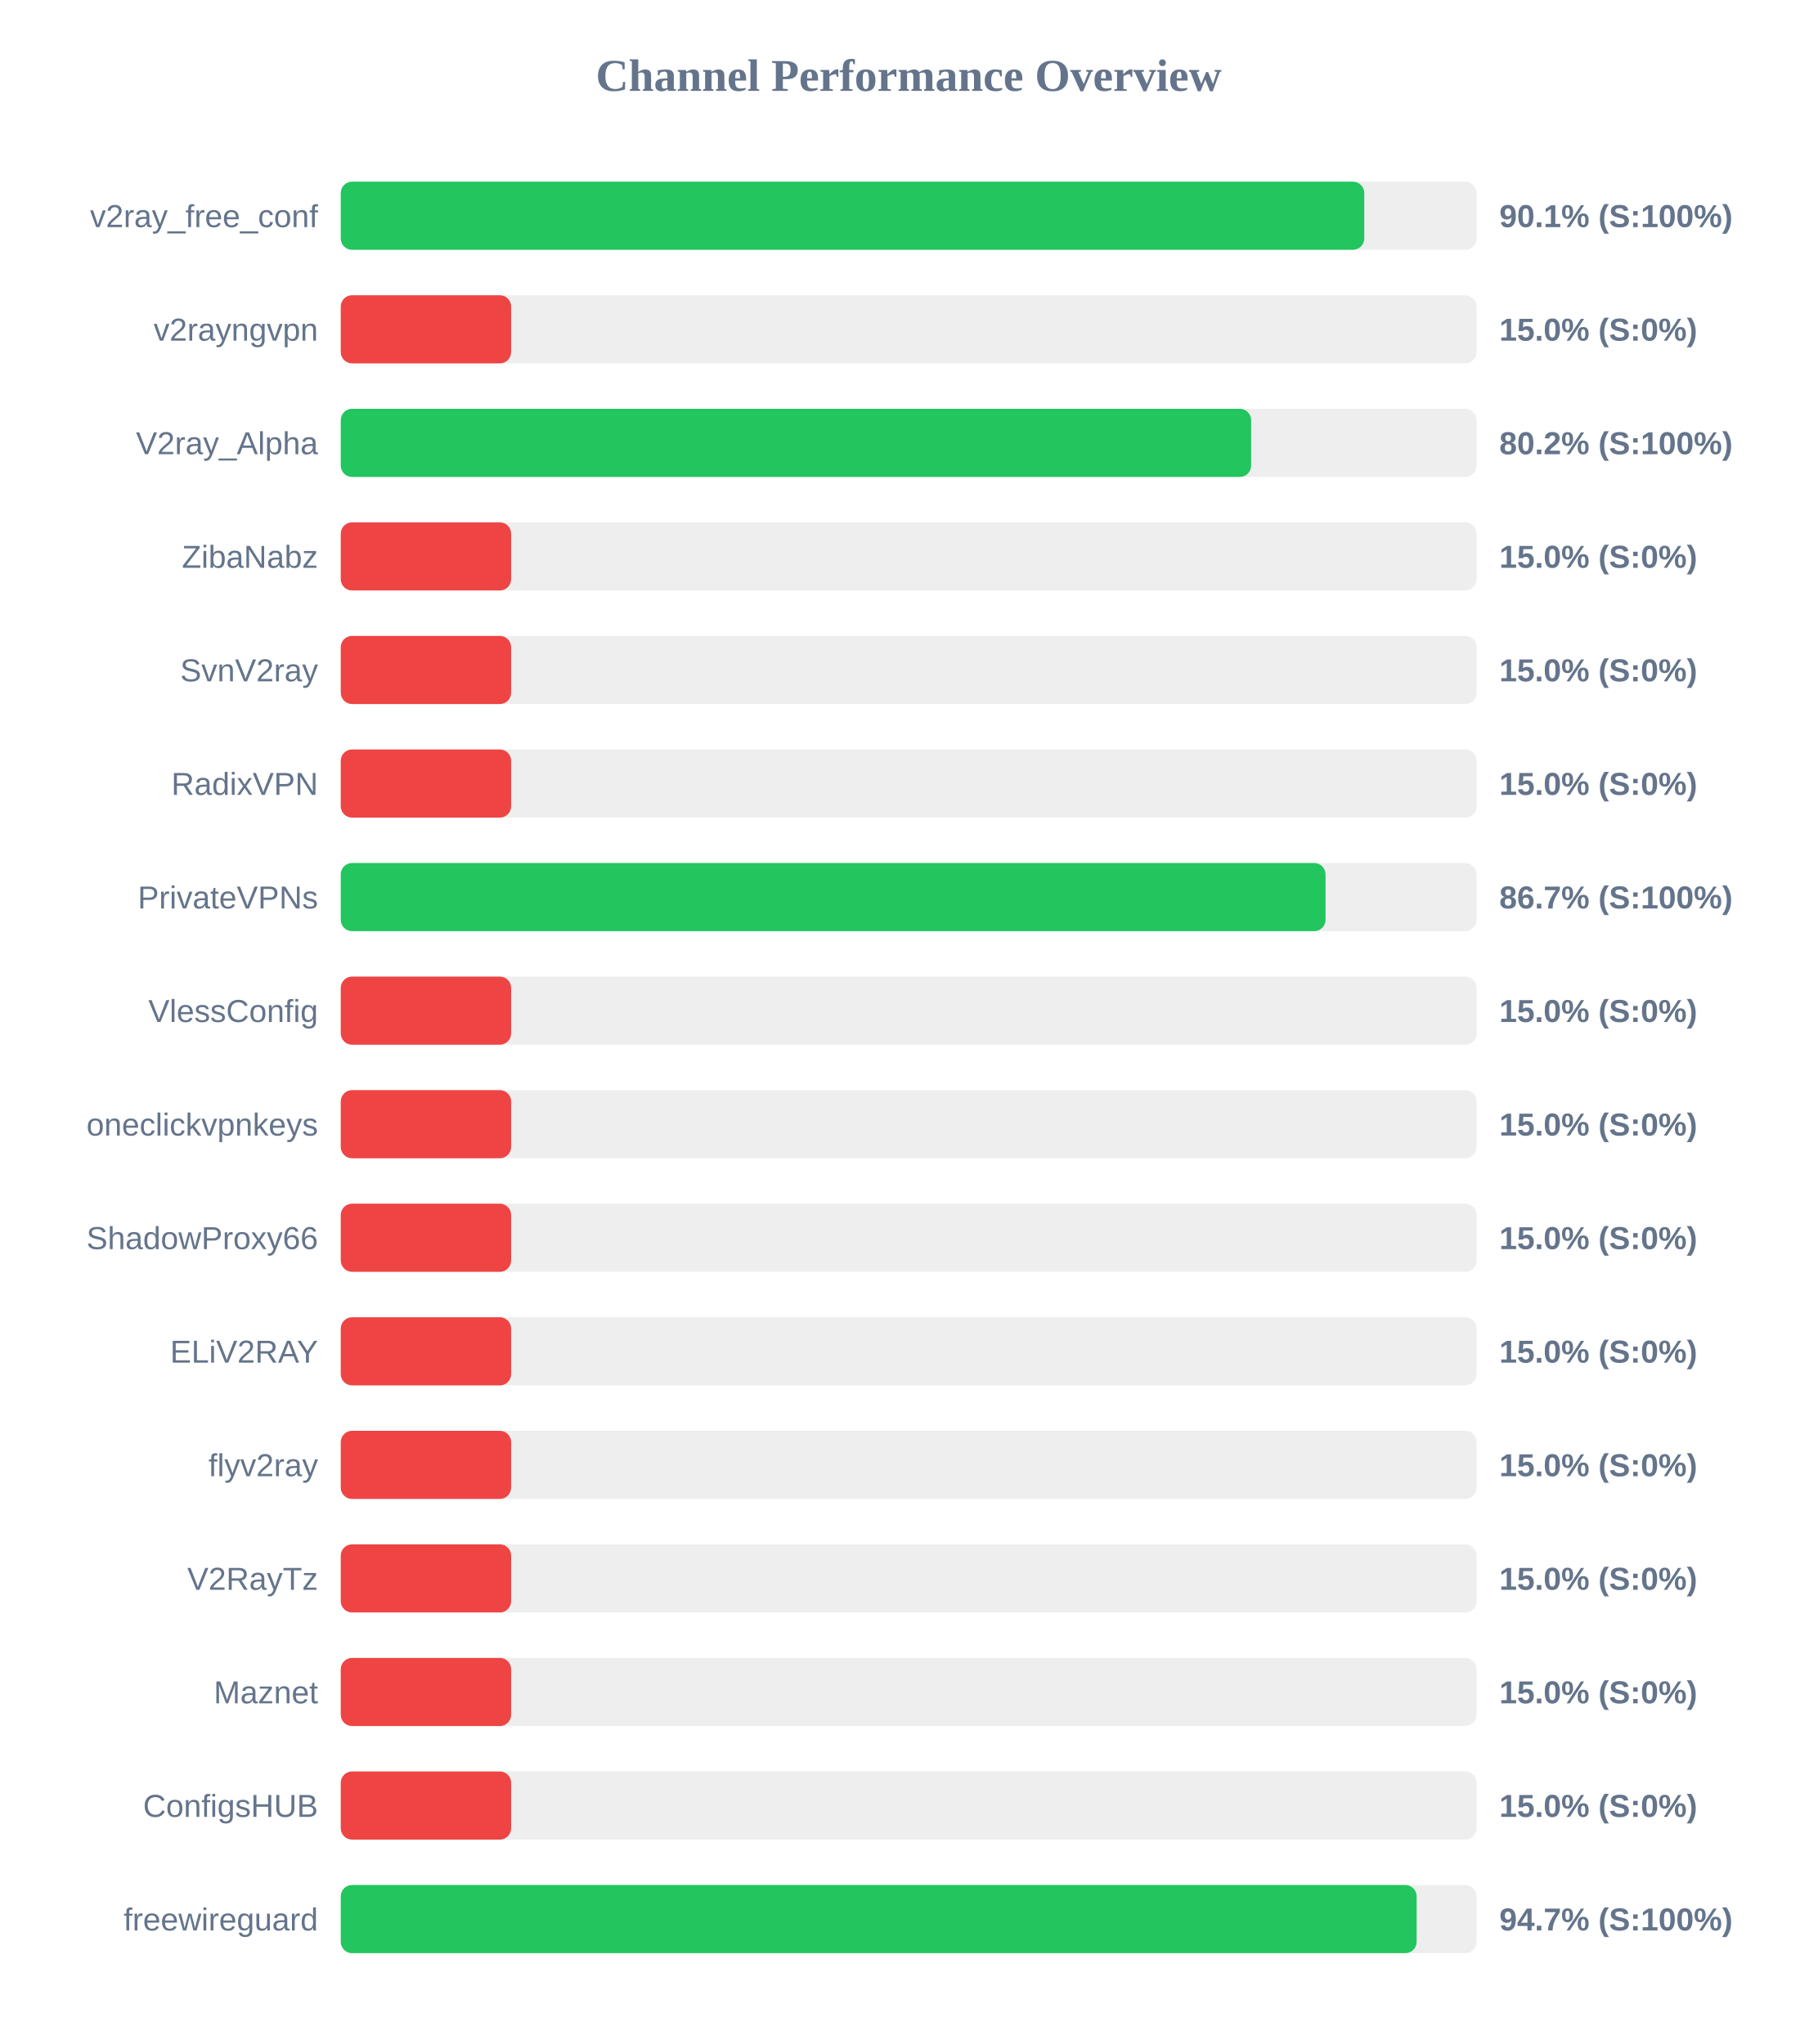
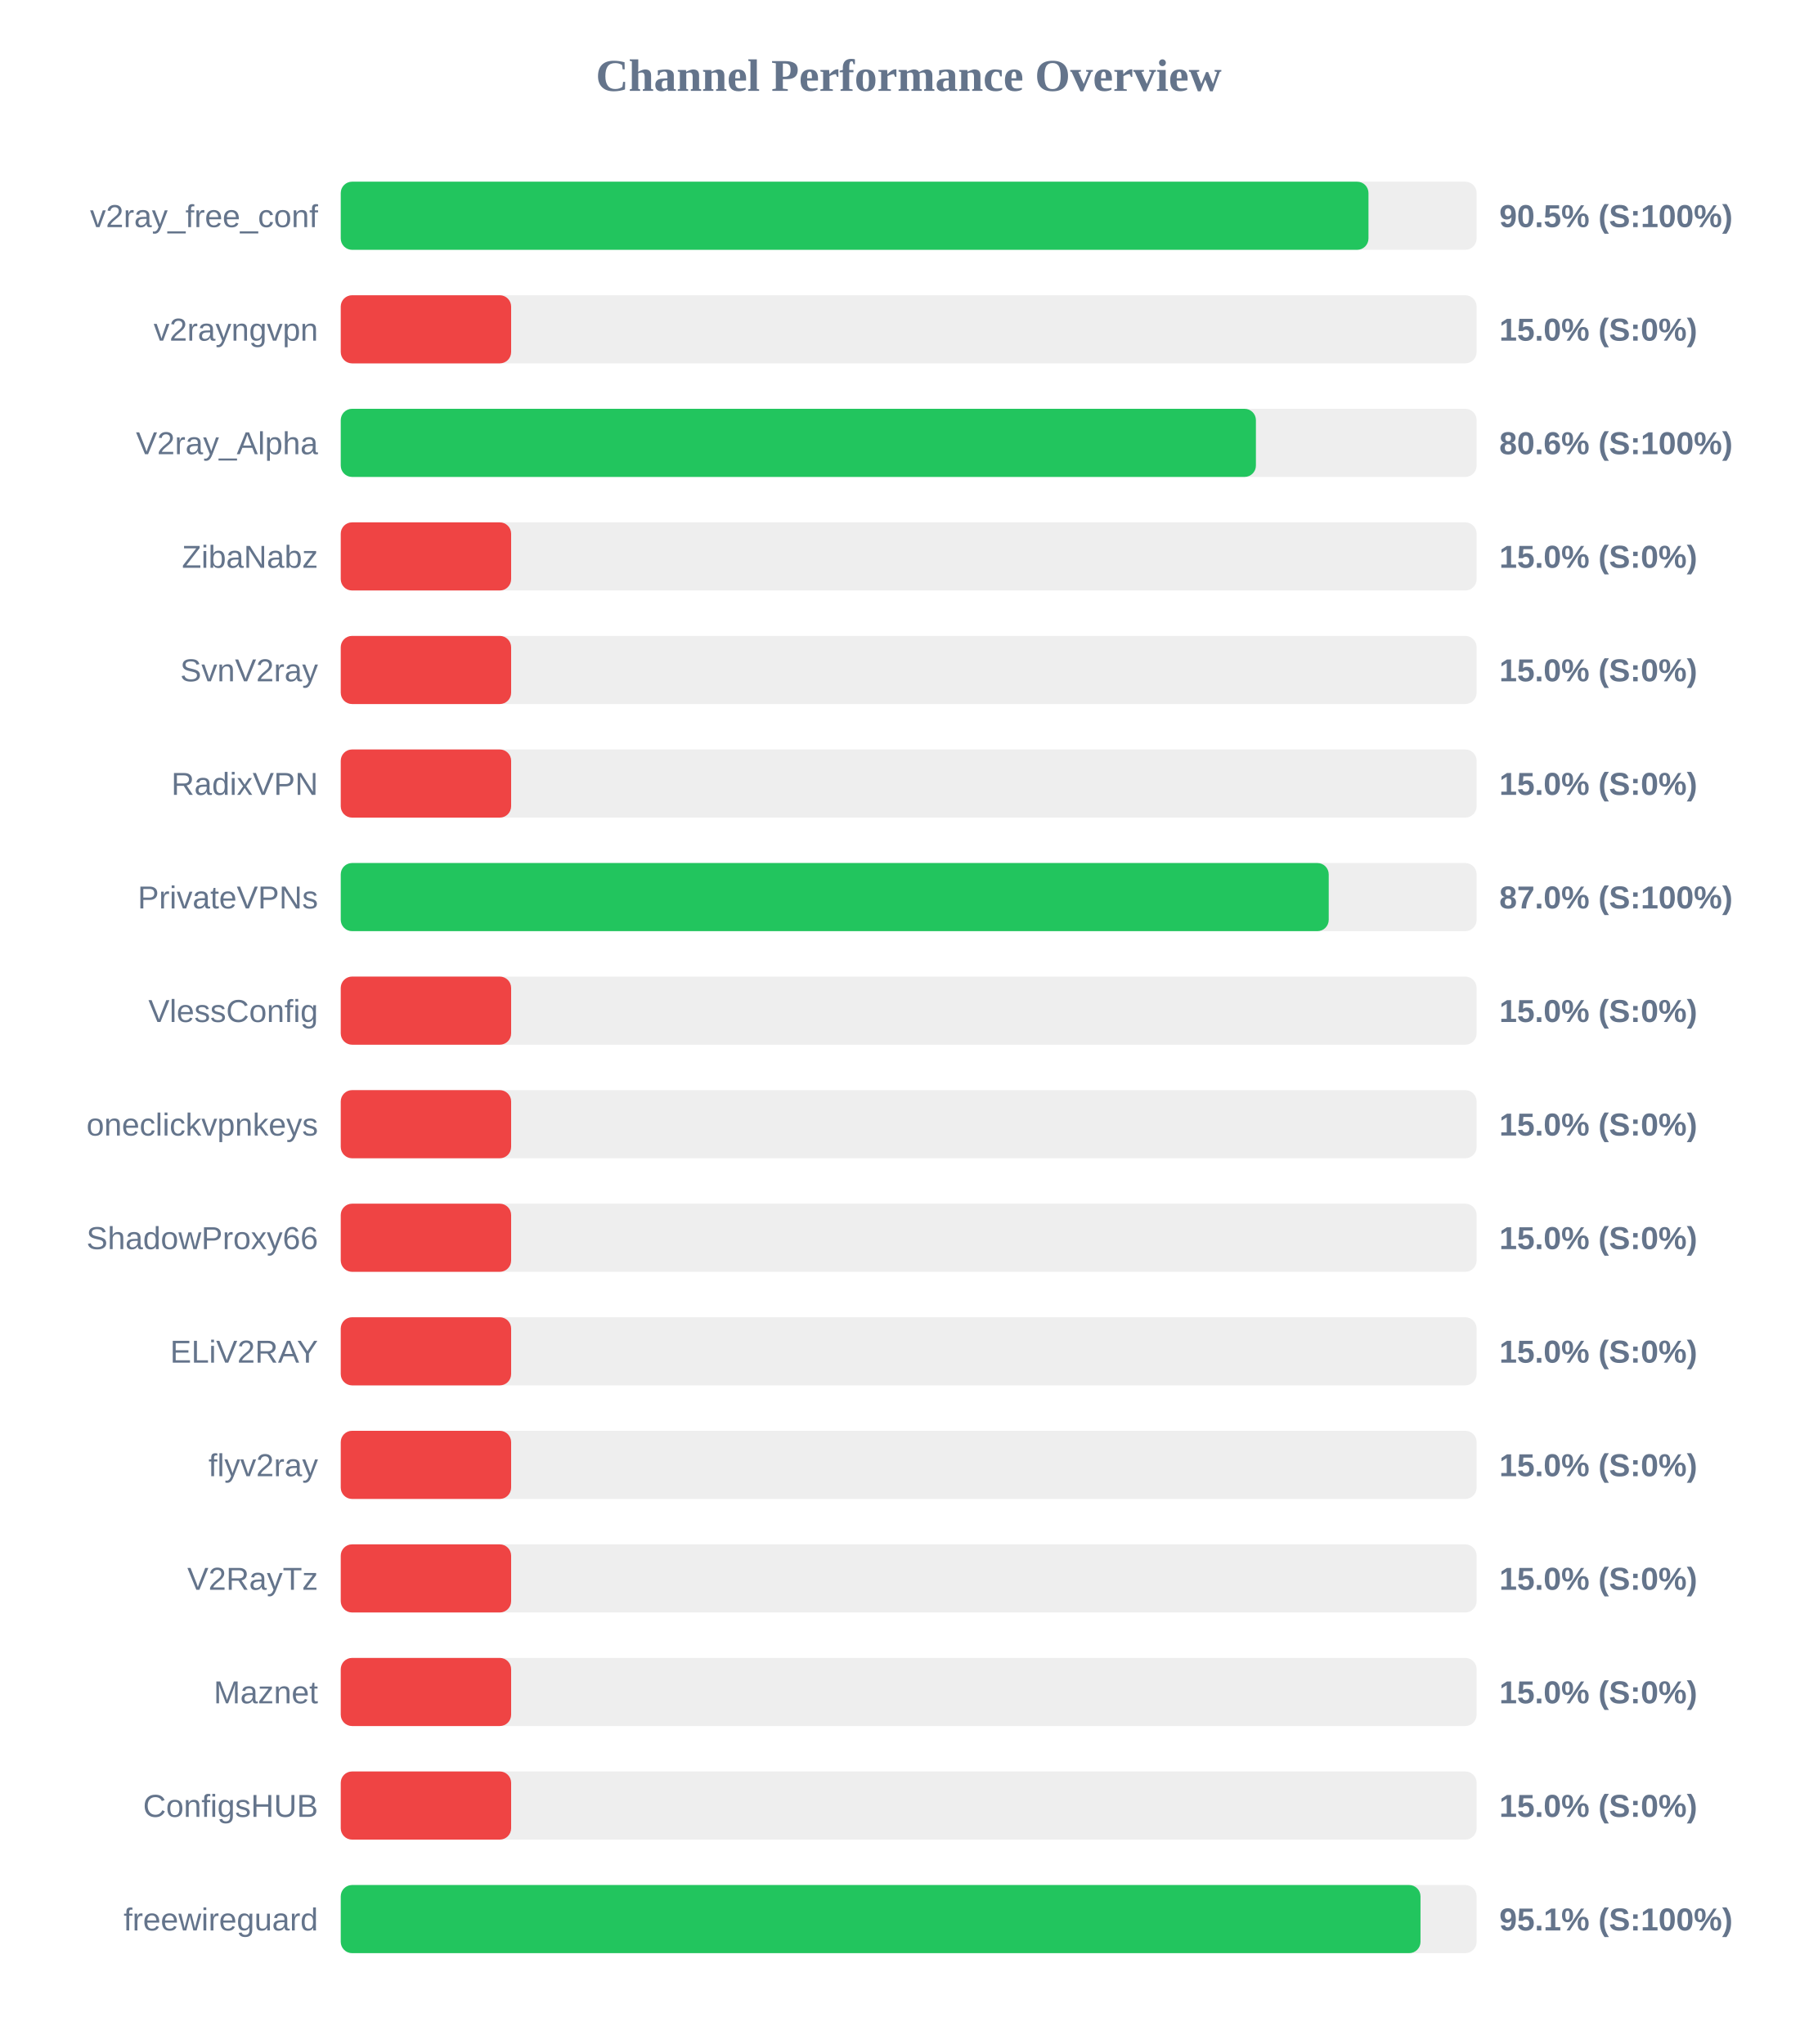
<svg xmlns="http://www.w3.org/2000/svg" width="800" height="900" version="1.1">
  <style>
        .row { font: 14px Arial; fill: #64748b; }
        .score { font: bold 14px Arial; fill: #64748b; }
    </style>
  <text x="400" y="40" text-anchor="middle" font-size="20px" font-weight="bold" fill="#64748b">Channel Performance Overview</text>
  <rect x="150" y="80" width="500" height="30" fill="#eee" rx="5" />
-   <rect x="150" y="80" width="450.55" height="30" fill="#22c55e" rx="5" />
+   <rect x="150" y="80" width="452.4" height="30" fill="#22c55e" rx="5" />
  <text x="140" y="100" text-anchor="end" class="row">v2ray_free_conf</text>
-   <text x="660" y="100" text-anchor="start" class="score">90.1% (S:100%)</text>
+   <text x="660" y="100" text-anchor="start" class="score">90.5% (S:100%)</text>
  <rect x="150" y="130" width="500" height="30" fill="#eee" rx="5" />
  <rect x="150" y="130" width="75.0" height="30" fill="#ef4444" rx="5" />
  <text x="140" y="150" text-anchor="end" class="row">v2rayngvpn</text>
  <text x="660" y="150" text-anchor="start" class="score">15.0% (S:0%)</text>
  <rect x="150" y="180" width="500" height="30" fill="#eee" rx="5" />
-   <rect x="150" y="180" width="400.75" height="30" fill="#22c55e" rx="5" />
+   <rect x="150" y="180" width="402.85" height="30" fill="#22c55e" rx="5" />
  <text x="140" y="200" text-anchor="end" class="row">V2ray_Alpha</text>
-   <text x="660" y="200" text-anchor="start" class="score">80.2% (S:100%)</text>
+   <text x="660" y="200" text-anchor="start" class="score">80.6% (S:100%)</text>
  <rect x="150" y="230" width="500" height="30" fill="#eee" rx="5" />
  <rect x="150" y="230" width="75.0" height="30" fill="#ef4444" rx="5" />
  <text x="140" y="250" text-anchor="end" class="row">ZibaNabz</text>
  <text x="660" y="250" text-anchor="start" class="score">15.0% (S:0%)</text>
  <rect x="150" y="280" width="500" height="30" fill="#eee" rx="5" />
  <rect x="150" y="280" width="75.0" height="30" fill="#ef4444" rx="5" />
  <text x="140" y="300" text-anchor="end" class="row">SvnV2ray</text>
  <text x="660" y="300" text-anchor="start" class="score">15.0% (S:0%)</text>
  <rect x="150" y="330" width="500" height="30" fill="#eee" rx="5" />
  <rect x="150" y="330" width="75.0" height="30" fill="#ef4444" rx="5" />
  <text x="140" y="350" text-anchor="end" class="row">RadixVPN</text>
  <text x="660" y="350" text-anchor="start" class="score">15.0% (S:0%)</text>
  <rect x="150" y="380" width="500" height="30" fill="#eee" rx="5" />
-   <rect x="150" y="380" width="433.5" height="30" fill="#22c55e" rx="5" />
+   <rect x="150" y="380" width="434.9" height="30" fill="#22c55e" rx="5" />
  <text x="140" y="400" text-anchor="end" class="row">PrivateVPNs</text>
-   <text x="660" y="400" text-anchor="start" class="score">86.7% (S:100%)</text>
+   <text x="660" y="400" text-anchor="start" class="score">87.0% (S:100%)</text>
  <rect x="150" y="430" width="500" height="30" fill="#eee" rx="5" />
  <rect x="150" y="430" width="75.0" height="30" fill="#ef4444" rx="5" />
  <text x="140" y="450" text-anchor="end" class="row">VlessConfig</text>
  <text x="660" y="450" text-anchor="start" class="score">15.0% (S:0%)</text>
  <rect x="150" y="480" width="500" height="30" fill="#eee" rx="5" />
  <rect x="150" y="480" width="75.0" height="30" fill="#ef4444" rx="5" />
  <text x="140" y="500" text-anchor="end" class="row">oneclickvpnkeys</text>
  <text x="660" y="500" text-anchor="start" class="score">15.0% (S:0%)</text>
  <rect x="150" y="530" width="500" height="30" fill="#eee" rx="5" />
  <rect x="150" y="530" width="75.0" height="30" fill="#ef4444" rx="5" />
  <text x="140" y="550" text-anchor="end" class="row">ShadowProxy66</text>
  <text x="660" y="550" text-anchor="start" class="score">15.0% (S:0%)</text>
  <rect x="150" y="580" width="500" height="30" fill="#eee" rx="5" />
  <rect x="150" y="580" width="75.0" height="30" fill="#ef4444" rx="5" />
  <text x="140" y="600" text-anchor="end" class="row">ELiV2RAY</text>
  <text x="660" y="600" text-anchor="start" class="score">15.0% (S:0%)</text>
  <rect x="150" y="630" width="500" height="30" fill="#eee" rx="5" />
  <rect x="150" y="630" width="75.0" height="30" fill="#ef4444" rx="5" />
  <text x="140" y="650" text-anchor="end" class="row">flyv2ray</text>
  <text x="660" y="650" text-anchor="start" class="score">15.0% (S:0%)</text>
  <rect x="150" y="680" width="500" height="30" fill="#eee" rx="5" />
  <rect x="150" y="680" width="75.0" height="30" fill="#ef4444" rx="5" />
  <text x="140" y="700" text-anchor="end" class="row">V2RayTz</text>
  <text x="660" y="700" text-anchor="start" class="score">15.0% (S:0%)</text>
  <rect x="150" y="730" width="500" height="30" fill="#eee" rx="5" />
  <rect x="150" y="730" width="75.0" height="30" fill="#ef4444" rx="5" />
  <text x="140" y="750" text-anchor="end" class="row">Maznet</text>
  <text x="660" y="750" text-anchor="start" class="score">15.0% (S:0%)</text>
  <rect x="150" y="780" width="500" height="30" fill="#eee" rx="5" />
  <rect x="150" y="780" width="75.0" height="30" fill="#ef4444" rx="5" />
  <text x="140" y="800" text-anchor="end" class="row">ConfigsHUB</text>
  <text x="660" y="800" text-anchor="start" class="score">15.0% (S:0%)</text>
  <rect x="150" y="830" width="500" height="30" fill="#eee" rx="5" />
-   <rect x="150" y="830" width="473.6" height="30" fill="#22c55e" rx="5" />
+   <rect x="150" y="830" width="475.3" height="30" fill="#22c55e" rx="5" />
  <text x="140" y="850" text-anchor="end" class="row">freewireguard</text>
-   <text x="660" y="850" text-anchor="start" class="score">94.7% (S:100%)</text>
+   <text x="660" y="850" text-anchor="start" class="score">95.1% (S:100%)</text>
</svg>
